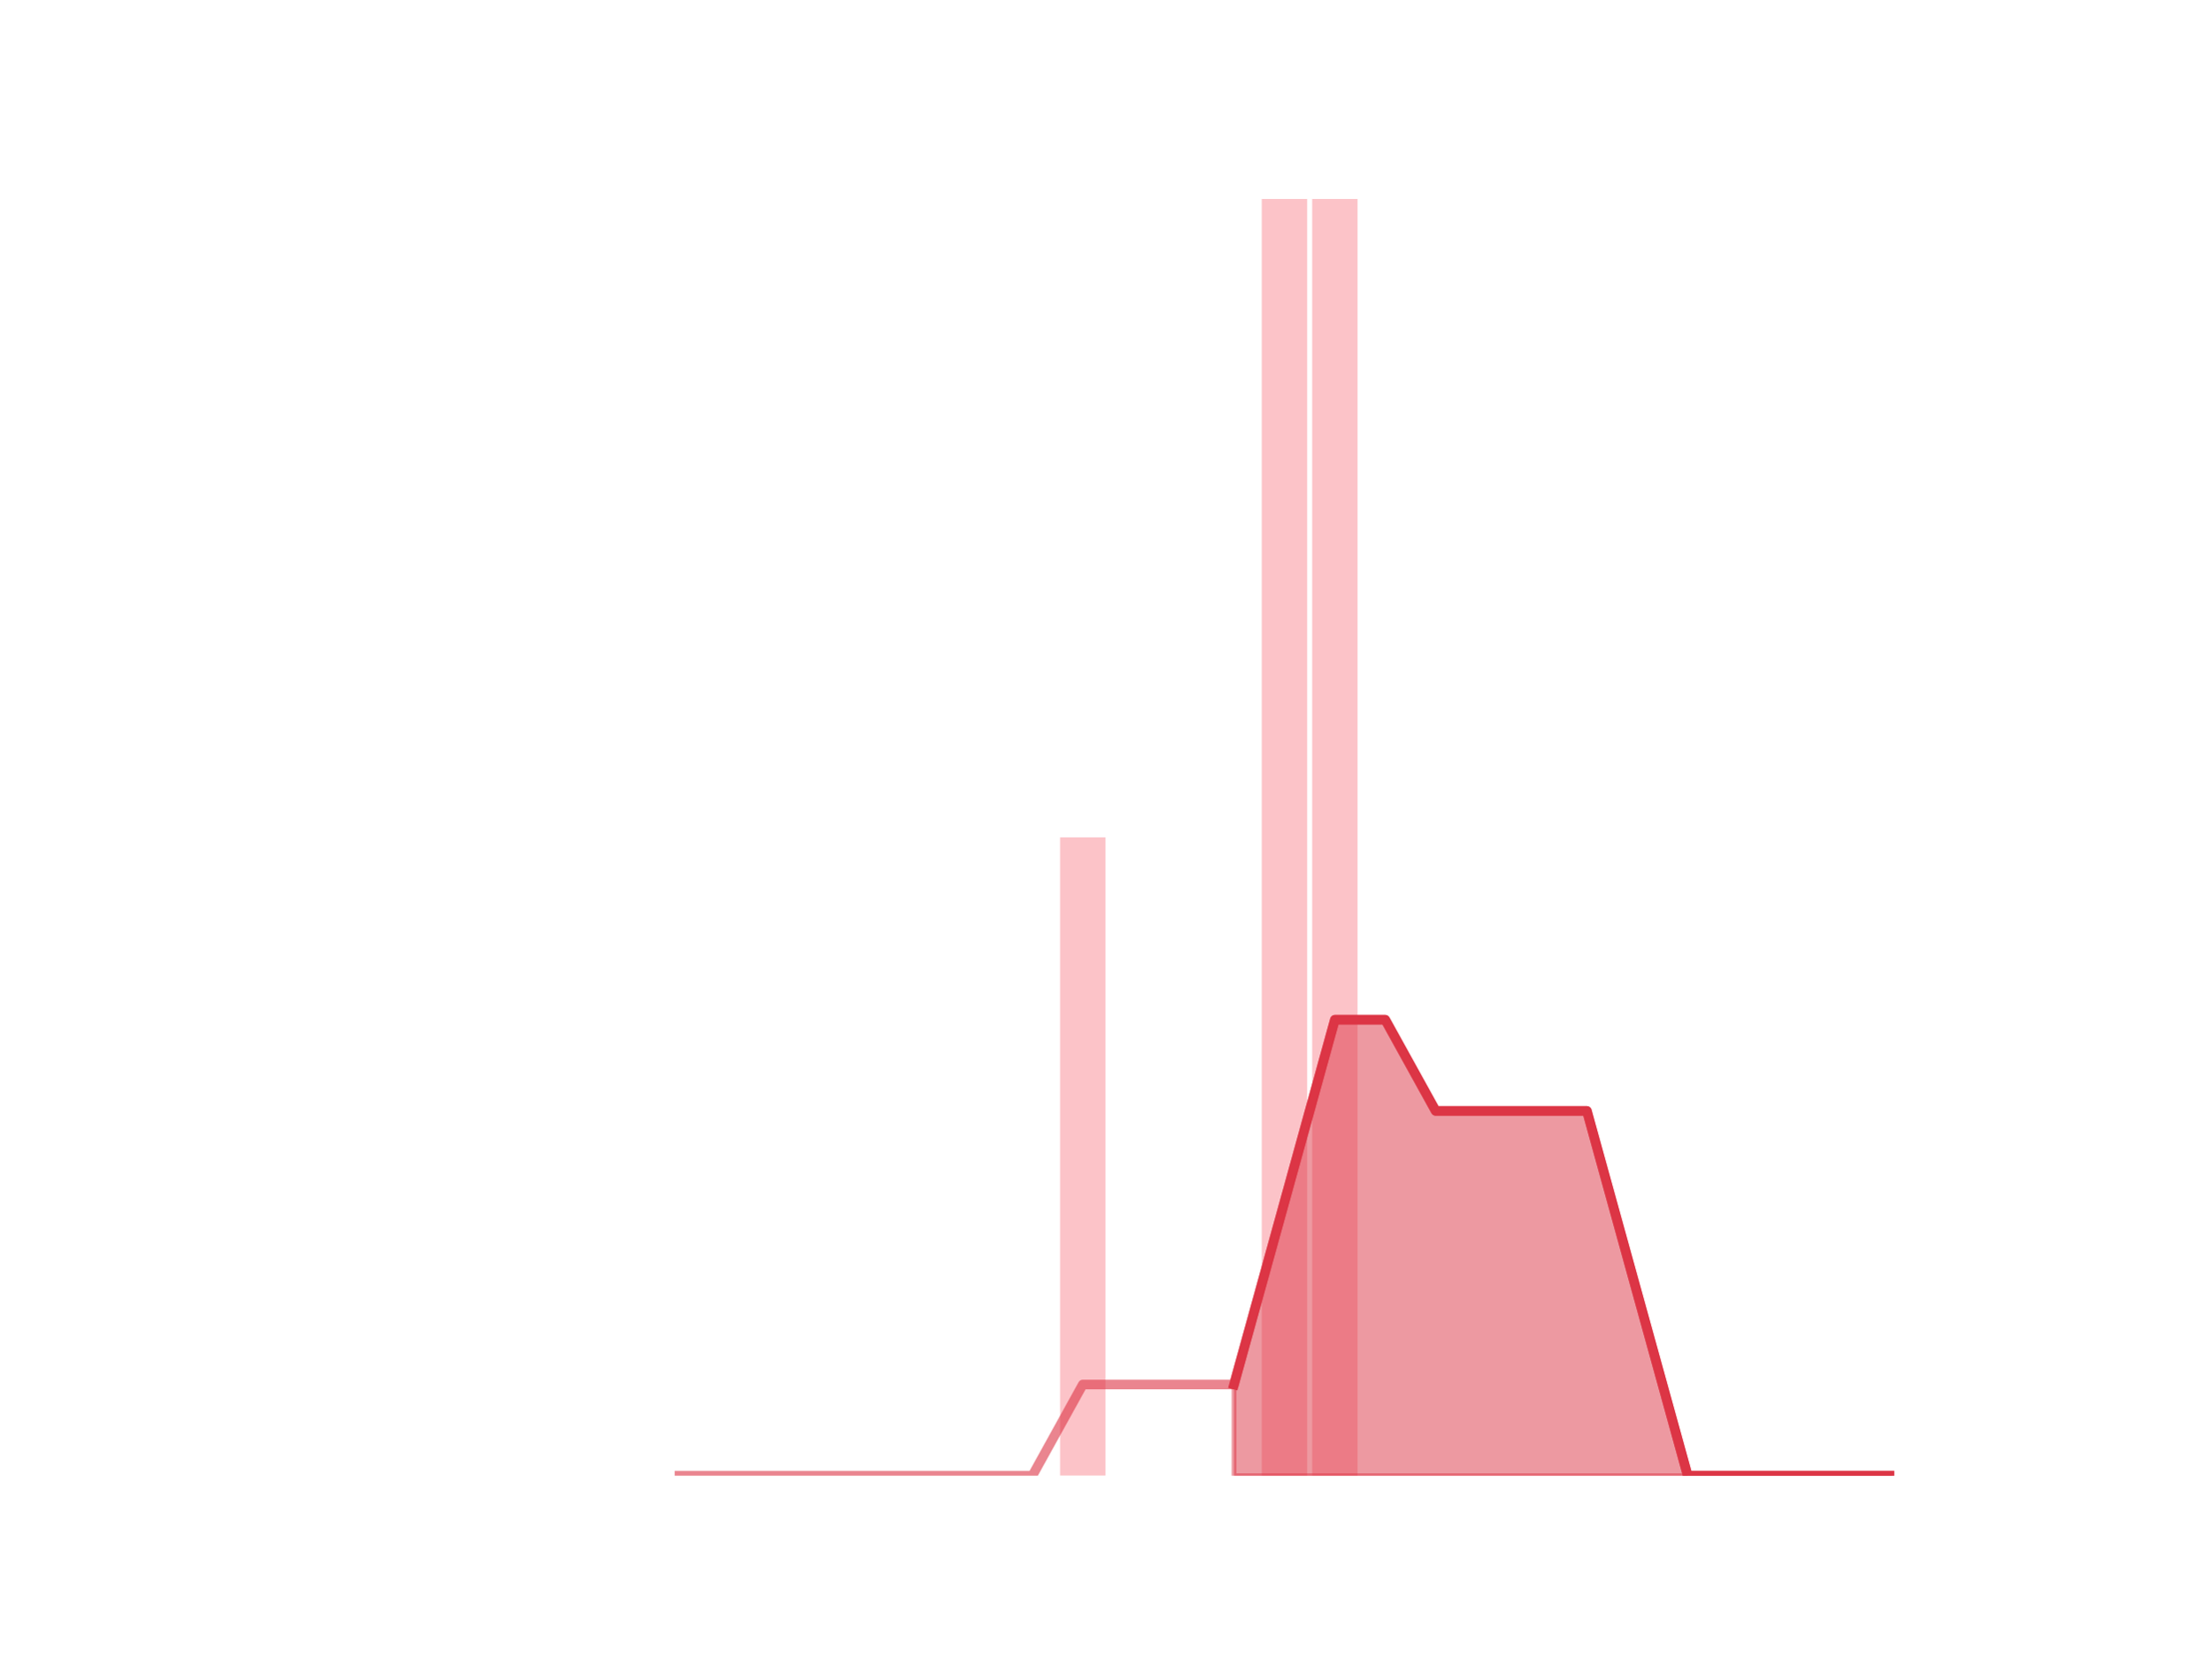
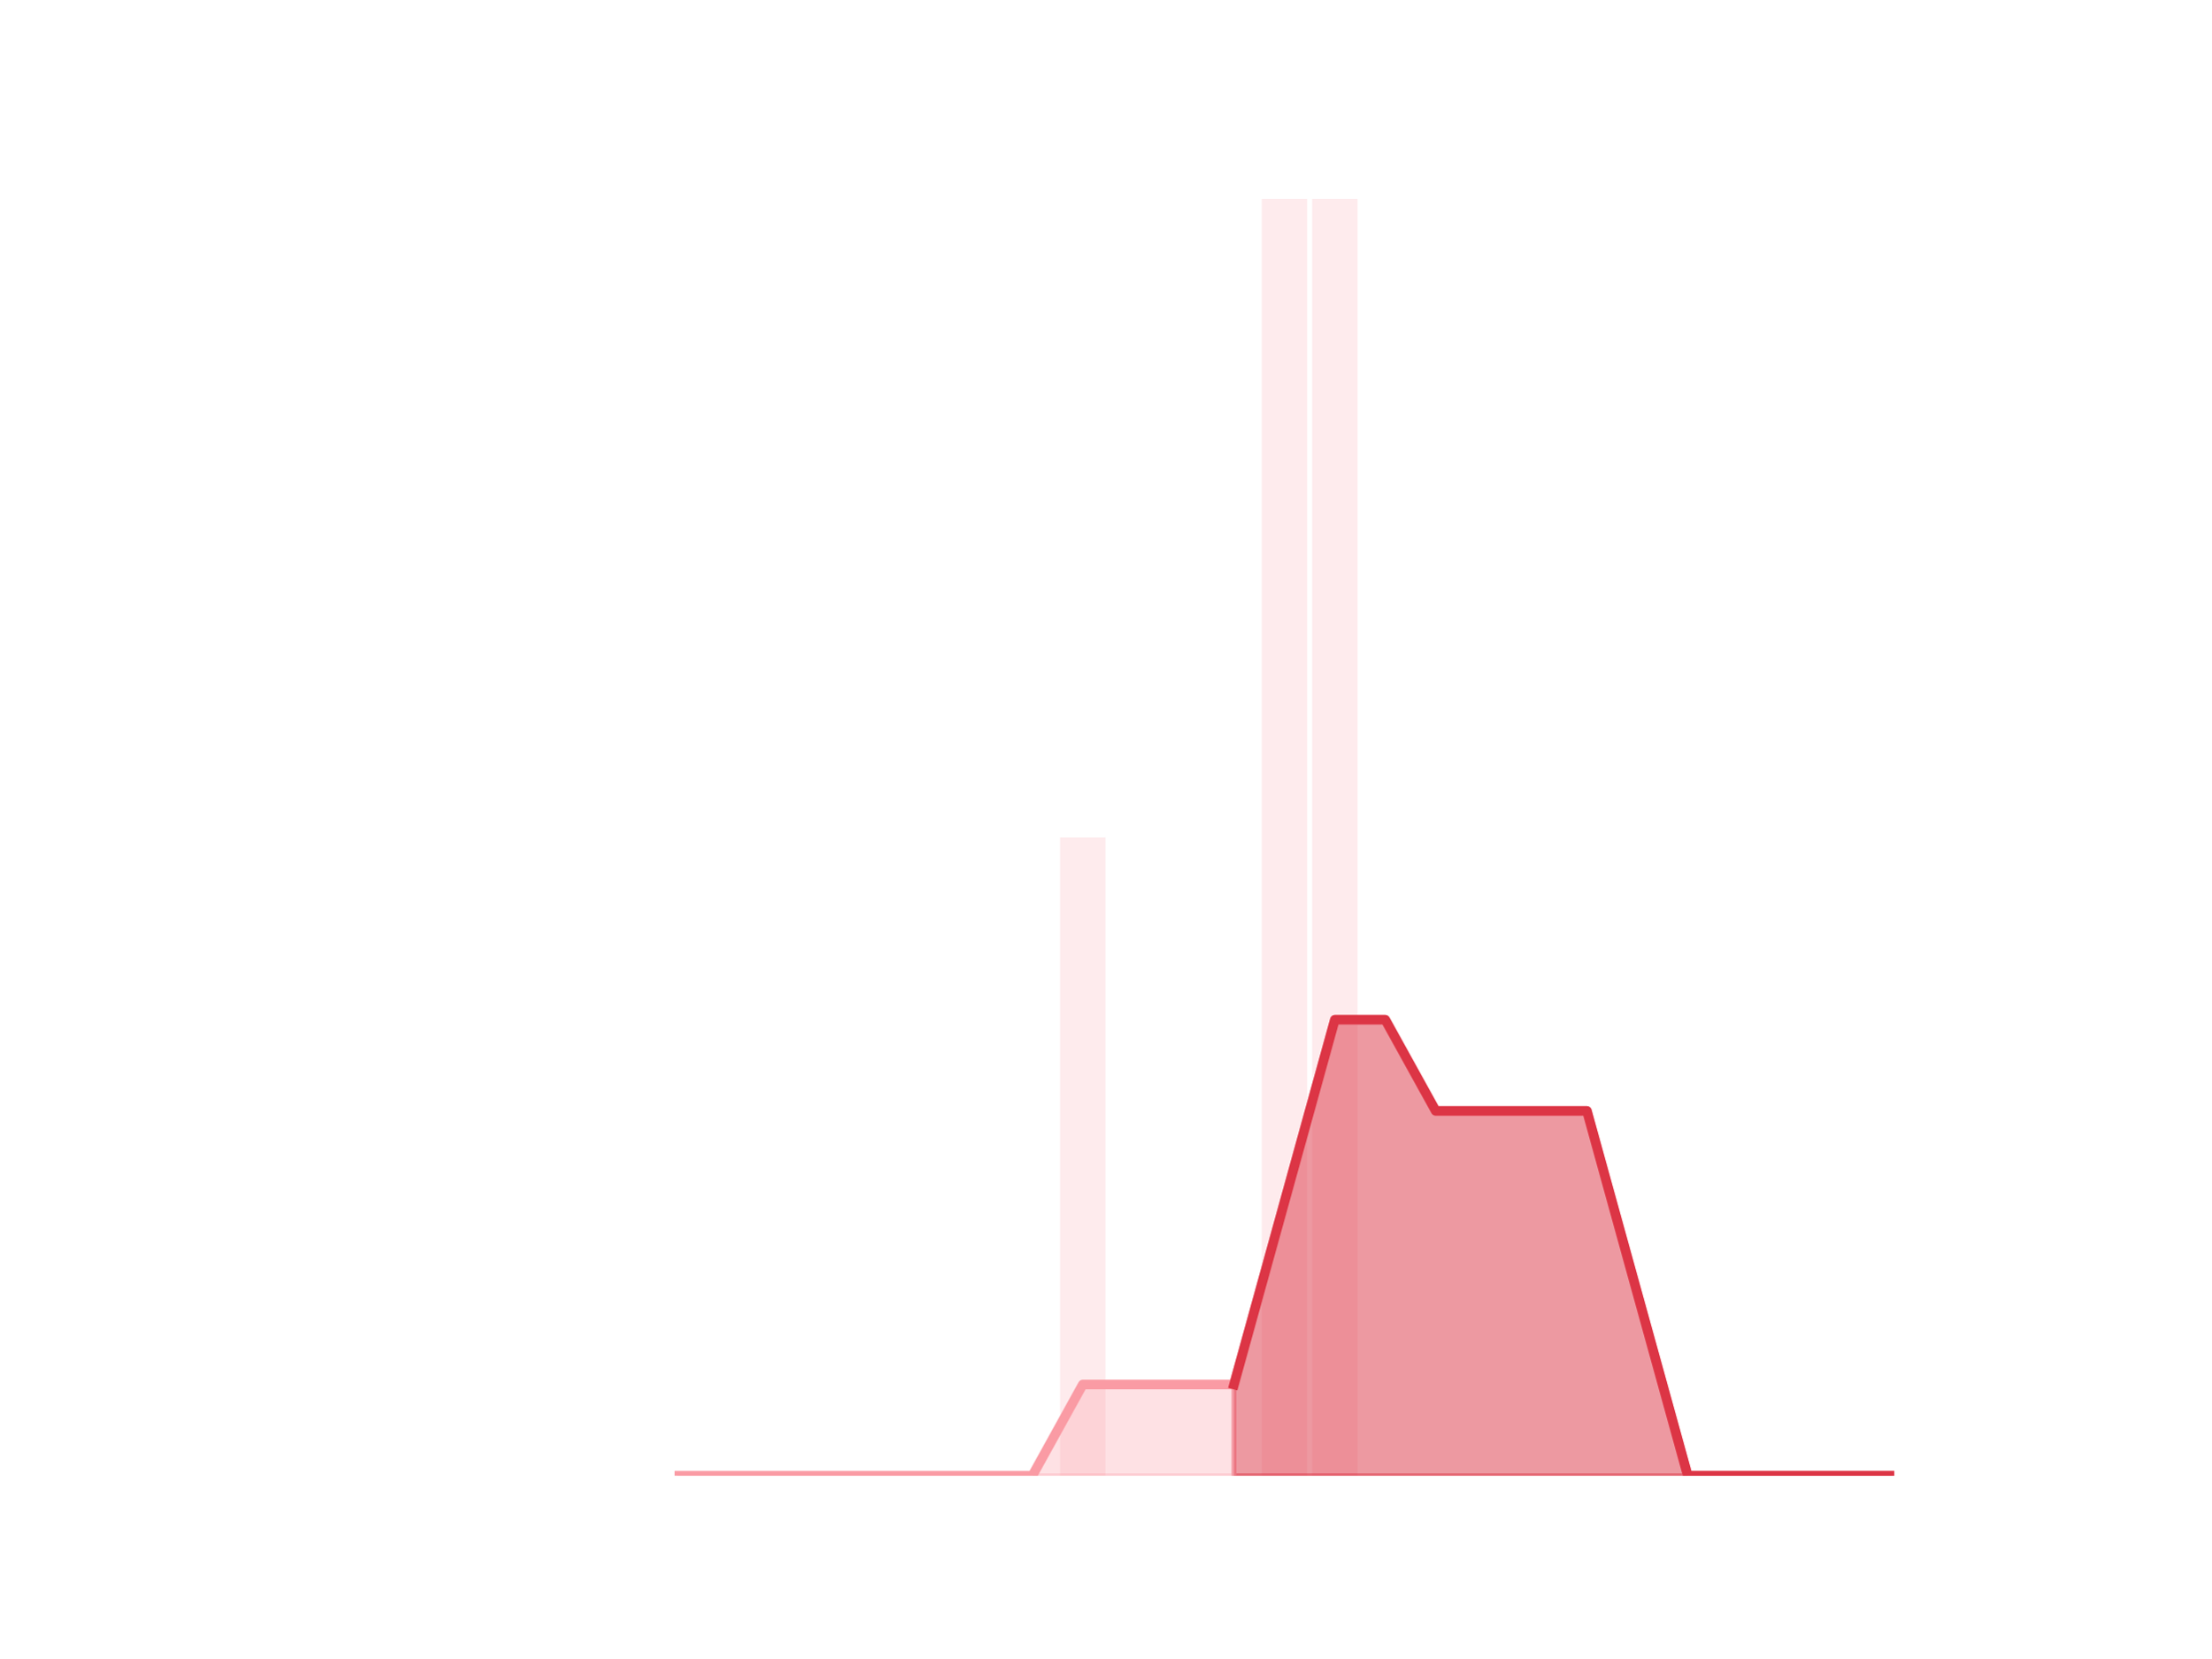
<svg xmlns="http://www.w3.org/2000/svg" xmlns:xlink="http://www.w3.org/1999/xlink" height="345.6pt" version="1.1" viewBox="0 0 460.8 345.6" width="460.8pt">
  <defs>
    <style type="text/css">
*{stroke-linecap:butt;stroke-linejoin:round;}
  </style>
  </defs>
  <g id="figure_1">
    <g id="patch_1">
      <path d="M 0 345.6  L 460.8 345.6  L 460.8 0  L 0 0  z " style="fill:none;" />
    </g>
    <g id="axes_1">
      <g id="patch_2">
-         <path clip-path="url(#pf0e4705b04)" d="M 73.833 307.584  L 83.289 307.584  L 83.289 307.584  L 73.833 307.584  z " style="fill:#fa9ba4;opacity:0.6;" />
+         <path clip-path="url(#pcc90e74de9)" d="M 73.833 307.584  L 83.289 307.584  L 83.289 307.584  L 73.833 307.584  z " style="fill:#fa9ba4;opacity:0.2;" />
      </g>
      <g id="patch_3">
-         <path clip-path="url(#pf0e4705b04)" d="M 84.339 307.584  L 93.795 307.584  L 93.795 307.584  L 84.339 307.584  z " style="fill:#fa9ba4;opacity:0.6;" />
+         <path clip-path="url(#pcc90e74de9)" d="M 84.339 307.584  L 93.795 307.584  L 93.795 307.584  L 84.339 307.584  z " style="fill:#fa9ba4;opacity:0.2;" />
      </g>
      <g id="patch_4">
-         <path clip-path="url(#pf0e4705b04)" d="M 94.846 307.584  L 104.302 307.584  L 104.302 307.584  L 94.846 307.584  z " style="fill:#fa9ba4;opacity:0.6;" />
+         <path clip-path="url(#pcc90e74de9)" d="M 94.846 307.584  L 104.302 307.584  L 104.302 307.584  L 94.846 307.584  z " style="fill:#fa9ba4;opacity:0.2;" />
      </g>
      <g id="patch_5">
-         <path clip-path="url(#pf0e4705b04)" d="M 105.353 307.584  L 114.809 307.584  L 114.809 307.584  L 105.353 307.584  z " style="fill:#fa9ba4;opacity:0.6;" />
+         <path clip-path="url(#pcc90e74de9)" d="M 105.353 307.584  L 114.809 307.584  L 114.809 307.584  L 105.353 307.584  z " style="fill:#fa9ba4;opacity:0.2;" />
      </g>
      <g id="patch_6">
-         <path clip-path="url(#pf0e4705b04)" d="M 115.859 307.584  L 125.315 307.584  L 125.315 307.584  L 115.859 307.584  z " style="fill:#fa9ba4;opacity:0.6;" />
+         <path clip-path="url(#pcc90e74de9)" d="M 115.859 307.584  L 125.315 307.584  L 125.315 307.584  L 115.859 307.584  z " style="fill:#fa9ba4;opacity:0.2;" />
      </g>
      <g id="patch_7">
-         <path clip-path="url(#pf0e4705b04)" d="M 126.366 307.584  L 135.822 307.584  L 135.822 307.584  L 126.366 307.584  z " style="fill:#fa9ba4;opacity:0.6;" />
+         <path clip-path="url(#pcc90e74de9)" d="M 126.366 307.584  L 135.822 307.584  L 135.822 307.584  L 126.366 307.584  z " style="fill:#fa9ba4;opacity:0.2;" />
      </g>
      <g id="patch_8">
-         <path clip-path="url(#pf0e4705b04)" d="M 136.872 307.584  L 146.328 307.584  L 146.328 307.584  L 136.872 307.584  z " style="fill:#fa9ba4;opacity:0.6;" />
+         <path clip-path="url(#pcc90e74de9)" d="M 136.872 307.584  L 146.328 307.584  L 146.328 307.584  L 136.872 307.584  z " style="fill:#fa9ba4;opacity:0.2;" />
      </g>
      <g id="patch_9">
-         <path clip-path="url(#pf0e4705b04)" d="M 147.379 307.584  L 156.835 307.584  L 156.835 307.584  L 147.379 307.584  z " style="fill:#fa9ba4;opacity:0.6;" />
+         <path clip-path="url(#pcc90e74de9)" d="M 147.379 307.584  L 156.835 307.584  L 156.835 307.584  L 147.379 307.584  z " style="fill:#fa9ba4;opacity:0.2;" />
      </g>
      <g id="patch_10">
-         <path clip-path="url(#pf0e4705b04)" d="M 157.886 307.584  L 167.342 307.584  L 167.342 307.584  L 157.886 307.584  z " style="fill:#fa9ba4;opacity:0.6;" />
+         <path clip-path="url(#pcc90e74de9)" d="M 157.886 307.584  L 167.342 307.584  L 167.342 307.584  L 157.886 307.584  z " style="fill:#fa9ba4;opacity:0.2;" />
      </g>
      <g id="patch_11">
-         <path clip-path="url(#pf0e4705b04)" d="M 168.392 307.584  L 177.848 307.584  L 177.848 307.584  L 168.392 307.584  z " style="fill:#fa9ba4;opacity:0.6;" />
+         <path clip-path="url(#pcc90e74de9)" d="M 168.392 307.584  L 177.848 307.584  L 177.848 307.584  L 168.392 307.584  z " style="fill:#fa9ba4;opacity:0.2;" />
      </g>
      <g id="patch_12">
-         <path clip-path="url(#pf0e4705b04)" d="M 178.899 307.584  L 188.355 307.584  L 188.355 307.584  L 178.899 307.584  z " style="fill:#fa9ba4;opacity:0.6;" />
+         <path clip-path="url(#pcc90e74de9)" d="M 178.899 307.584  L 188.355 307.584  L 188.355 307.584  L 178.899 307.584  z " style="fill:#fa9ba4;opacity:0.2;" />
      </g>
      <g id="patch_13">
-         <path clip-path="url(#pf0e4705b04)" d="M 189.406 307.584  L 198.862 307.584  L 198.862 307.584  L 189.406 307.584  z " style="fill:#fa9ba4;opacity:0.6;" />
+         <path clip-path="url(#pcc90e74de9)" d="M 189.406 307.584  L 198.862 307.584  L 198.862 307.584  L 189.406 307.584  z " style="fill:#fa9ba4;opacity:0.2;" />
      </g>
      <g id="patch_14">
-         <path clip-path="url(#pf0e4705b04)" d="M 199.912 307.584  L 209.368 307.584  L 209.368 307.584  L 199.912 307.584  z " style="fill:#fa9ba4;opacity:0.6;" />
+         <path clip-path="url(#pcc90e74de9)" d="M 199.912 307.584  L 209.368 307.584  L 209.368 307.584  L 199.912 307.584  z " style="fill:#fa9ba4;opacity:0.2;" />
      </g>
      <g id="patch_15">
-         <path clip-path="url(#pf0e4705b04)" d="M 210.419 307.584  L 219.875 307.584  L 219.875 307.584  L 210.419 307.584  z " style="fill:#fa9ba4;opacity:0.6;" />
+         <path clip-path="url(#pcc90e74de9)" d="M 210.419 307.584  L 219.875 307.584  L 219.875 307.584  L 210.419 307.584  z " style="fill:#fa9ba4;opacity:0.2;" />
      </g>
      <g id="patch_16">
-         <path clip-path="url(#pf0e4705b04)" d="M 220.925 307.584  L 230.381 307.584  L 230.381 174.528  L 220.925 174.528  z " style="fill:#fa9ba4;opacity:0.6;" />
+         <path clip-path="url(#pcc90e74de9)" d="M 220.925 307.584  L 230.381 307.584  L 230.381 174.528  L 220.925 174.528  z " style="fill:#fa9ba4;opacity:0.2;" />
      </g>
      <g id="patch_17">
-         <path clip-path="url(#pf0e4705b04)" d="M 231.432 307.584  L 240.888 307.584  L 240.888 307.584  L 231.432 307.584  z " style="fill:#fa9ba4;opacity:0.6;" />
+         <path clip-path="url(#pcc90e74de9)" d="M 231.432 307.584  L 240.888 307.584  L 240.888 307.584  L 231.432 307.584  z " style="fill:#fa9ba4;opacity:0.2;" />
      </g>
      <g id="patch_18">
-         <path clip-path="url(#pf0e4705b04)" d="M 241.939 307.584  L 251.395 307.584  L 251.395 307.584  L 241.939 307.584  z " style="fill:#fa9ba4;opacity:0.6;" />
+         <path clip-path="url(#pcc90e74de9)" d="M 241.939 307.584  L 251.395 307.584  L 251.395 307.584  L 241.939 307.584  z " style="fill:#fa9ba4;opacity:0.2;" />
      </g>
      <g id="patch_19">
-         <path clip-path="url(#pf0e4705b04)" d="M 252.445 307.584  L 261.901 307.584  L 261.901 307.584  L 252.445 307.584  z " style="fill:#fa9ba4;opacity:0.6;" />
+         <path clip-path="url(#pcc90e74de9)" d="M 252.445 307.584  L 261.901 307.584  L 261.901 307.584  L 252.445 307.584  z " style="fill:#fa9ba4;opacity:0.2;" />
      </g>
      <g id="patch_20">
-         <path clip-path="url(#pf0e4705b04)" d="M 262.952 307.584  L 272.408 307.584  L 272.408 41.472  L 262.952 41.472  z " style="fill:#fa9ba4;opacity:0.6;" />
+         <path clip-path="url(#pcc90e74de9)" d="M 262.952 307.584  L 272.408 307.584  L 272.408 41.472  L 262.952 41.472  z " style="fill:#fa9ba4;opacity:0.2;" />
      </g>
      <g id="patch_21">
-         <path clip-path="url(#pf0e4705b04)" d="M 273.459 307.584  L 282.914 307.584  L 282.914 41.472  L 273.459 41.472  z " style="fill:#fa9ba4;opacity:0.6;" />
+         <path clip-path="url(#pcc90e74de9)" d="M 273.459 307.584  L 282.914 307.584  L 282.914 41.472  L 273.459 41.472  z " style="fill:#fa9ba4;opacity:0.2;" />
      </g>
      <g id="patch_22">
-         <path clip-path="url(#pf0e4705b04)" d="M 283.965 307.584  L 293.421 307.584  L 293.421 307.584  L 283.965 307.584  z " style="fill:#fa9ba4;opacity:0.6;" />
+         <path clip-path="url(#pcc90e74de9)" d="M 283.965 307.584  L 293.421 307.584  L 293.421 307.584  L 283.965 307.584  z " style="fill:#fa9ba4;opacity:0.2;" />
      </g>
      <g id="patch_23">
-         <path clip-path="url(#pf0e4705b04)" d="M 294.472 307.584  L 303.928 307.584  L 303.928 307.584  L 294.472 307.584  z " style="fill:#fa9ba4;opacity:0.6;" />
+         <path clip-path="url(#pcc90e74de9)" d="M 294.472 307.584  L 303.928 307.584  L 303.928 307.584  L 294.472 307.584  z " style="fill:#fa9ba4;opacity:0.2;" />
      </g>
      <g id="patch_24">
-         <path clip-path="url(#pf0e4705b04)" d="M 304.978 307.584  L 314.434 307.584  L 314.434 307.584  L 304.978 307.584  z " style="fill:#fa9ba4;opacity:0.6;" />
+         <path clip-path="url(#pcc90e74de9)" d="M 304.978 307.584  L 314.434 307.584  L 314.434 307.584  L 304.978 307.584  z " style="fill:#fa9ba4;opacity:0.2;" />
      </g>
      <g id="patch_25">
-         <path clip-path="url(#pf0e4705b04)" d="M 315.485 307.584  L 324.941 307.584  L 324.941 307.584  L 315.485 307.584  z " style="fill:#fa9ba4;opacity:0.6;" />
+         <path clip-path="url(#pcc90e74de9)" d="M 315.485 307.584  L 324.941 307.584  L 324.941 307.584  L 315.485 307.584  z " style="fill:#fa9ba4;opacity:0.2;" />
      </g>
      <g id="patch_26">
-         <path clip-path="url(#pf0e4705b04)" d="M 325.992 307.584  L 335.448 307.584  L 335.448 307.584  L 325.992 307.584  z " style="fill:#fa9ba4;opacity:0.6;" />
+         <path clip-path="url(#pcc90e74de9)" d="M 325.992 307.584  L 335.448 307.584  L 335.448 307.584  L 325.992 307.584  z " style="fill:#fa9ba4;opacity:0.2;" />
      </g>
      <g id="patch_27">
-         <path clip-path="url(#pf0e4705b04)" d="M 336.498 307.584  L 345.954 307.584  L 345.954 307.584  L 336.498 307.584  z " style="fill:#fa9ba4;opacity:0.6;" />
+         <path clip-path="url(#pcc90e74de9)" d="M 336.498 307.584  L 345.954 307.584  L 345.954 307.584  L 336.498 307.584  z " style="fill:#fa9ba4;opacity:0.2;" />
      </g>
      <g id="patch_28">
-         <path clip-path="url(#pf0e4705b04)" d="M 347.005 307.584  L 356.461 307.584  L 356.461 307.584  L 347.005 307.584  z " style="fill:#fa9ba4;opacity:0.6;" />
+         <path clip-path="url(#pcc90e74de9)" d="M 347.005 307.584  L 356.461 307.584  L 356.461 307.584  L 347.005 307.584  z " style="fill:#fa9ba4;opacity:0.2;" />
      </g>
      <g id="patch_29">
-         <path clip-path="url(#pf0e4705b04)" d="M 357.511 307.584  L 366.967 307.584  L 366.967 307.584  L 357.511 307.584  z " style="fill:#fa9ba4;opacity:0.6;" />
+         <path clip-path="url(#pcc90e74de9)" d="M 357.511 307.584  L 366.967 307.584  L 366.967 307.584  L 357.511 307.584  z " style="fill:#fa9ba4;opacity:0.2;" />
      </g>
      <g id="patch_30">
-         <path clip-path="url(#pf0e4705b04)" d="M 368.018 307.584  L 377.474 307.584  L 377.474 307.584  L 368.018 307.584  z " style="fill:#fa9ba4;opacity:0.6;" />
+         <path clip-path="url(#pcc90e74de9)" d="M 368.018 307.584  L 377.474 307.584  L 377.474 307.584  L 368.018 307.584  z " style="fill:#fa9ba4;opacity:0.2;" />
      </g>
      <g id="patch_31">
-         <path clip-path="url(#pf0e4705b04)" d="M 378.525 307.584  L 387.981 307.584  L 387.981 307.584  L 378.525 307.584  z " style="fill:#fa9ba4;opacity:0.6;" />
+         <path clip-path="url(#pcc90e74de9)" d="M 378.525 307.584  L 387.981 307.584  L 387.981 307.584  L 378.525 307.584  z " style="fill:#fa9ba4;opacity:0.2;" />
      </g>
      <g id="patch_32">
-         <path clip-path="url(#pf0e4705b04)" d="M 389.031 307.584  L 398.487 307.584  L 398.487 307.584  L 389.031 307.584  z " style="fill:#fa9ba4;opacity:0.6;" />
+         <path clip-path="url(#pcc90e74de9)" d="M 389.031 307.584  L 398.487 307.584  L 398.487 307.584  L 389.031 307.584  z " style="fill:#fa9ba4;opacity:0.2;" />
      </g>
      <g id="matplotlib.axis_1" />
      <g id="matplotlib.axis_2" />
      <g id="PolyCollection_1">
        <defs>
-           <path d="M 257.173 -57.024  L 257.173 -38.016  L 267.68 -38.016  L 278.186 -38.016  L 288.693 -38.016  L 299.2 -38.016  L 309.706 -38.016  L 320.213 -38.016  L 330.72 -38.016  L 341.226 -38.016  L 351.733 -38.016  L 362.239 -38.016  L 372.746 -38.016  L 383.253 -38.016  L 393.759 -38.016  L 393.759 -38.016  L 393.759 -38.016  L 383.253 -38.016  L 372.746 -38.016  L 362.239 -38.016  L 351.733 -38.016  L 341.226 -76.032  L 330.72 -114.048  L 320.213 -114.048  L 309.706 -114.048  L 299.2 -114.048  L 288.693 -133.056  L 278.186 -133.056  L 267.68 -95.04  L 257.173 -57.024  z " id="m4ed19d5170" style="stroke:#dc3545;stroke-opacity:0.5;" />
+           <path d="M 257.173 -57.024  L 257.173 -38.016  L 267.68 -38.016  L 278.186 -38.016  L 288.693 -38.016  L 299.2 -38.016  L 309.706 -38.016  L 320.213 -38.016  L 330.72 -38.016  L 341.226 -38.016  L 351.733 -38.016  L 362.239 -38.016  L 372.746 -38.016  L 383.253 -38.016  L 393.759 -38.016  L 393.759 -38.016  L 393.759 -38.016  L 383.253 -38.016  L 372.746 -38.016  L 362.239 -38.016  L 351.733 -38.016  L 341.226 -76.032  L 330.72 -114.048  L 320.213 -114.048  L 309.706 -114.048  L 299.2 -114.048  L 288.693 -133.056  L 278.186 -133.056  L 267.68 -95.04  L 257.173 -57.024  z " id="m350990ba7d" style="stroke:#dc3545;stroke-opacity:0.5;" />
        </defs>
-         <g clip-path="url(#pf0e4705b04)">
-           <use style="fill:#dc3545;fill-opacity:0.5;stroke:#dc3545;stroke-opacity:0.5;" x="0" xlink:href="#m4ed19d5170" y="345.6" />
+         <g clip-path="url(#pcc90e74de9)">
+           <use style="fill:#dc3545;fill-opacity:0.5;stroke:#dc3545;stroke-opacity:0.5;" x="0" xlink:href="#m350990ba7d" y="345.6" />
+         </g>
+       </g>
+       <g id="PolyCollection_2">
+         <defs>
+           <path d="M 141.6 -38.016  L 141.6 -38.016  L 152.107 -38.016  L 162.614 -38.016  L 173.12 -38.016  L 183.627 -38.016  L 194.134 -38.016  L 204.64 -38.016  L 215.147 -38.016  L 225.653 -38.016  L 236.16 -38.016  L 246.667 -38.016  L 257.173 -38.016  L 257.173 -57.024  L 257.173 -57.024  L 246.667 -57.024  L 236.16 -57.024  L 225.653 -57.024  L 215.147 -38.016  L 204.64 -38.016  L 194.134 -38.016  L 183.627 -38.016  L 173.12 -38.016  L 162.614 -38.016  L 152.107 -38.016  L 141.6 -38.016  z " id="mf6dbf68a4f" style="stroke:#fa9ba4;stroke-opacity:0.3;" />
+         </defs>
+         <g clip-path="url(#pcc90e74de9)">
+           <use style="fill:#fa9ba4;fill-opacity:0.3;stroke:#fa9ba4;stroke-opacity:0.3;" x="0" xlink:href="#mf6dbf68a4f" y="345.6" />
        </g>
      </g>
      <g id="line2d_1">
-         <path clip-path="url(#pf0e4705b04)" d="M 141.6 307.584  L 152.107 307.584  L 162.614 307.584  L 173.12 307.584  L 183.627 307.584  L 194.134 307.584  L 204.64 307.584  L 215.147 307.584  L 225.653 288.576  L 236.16 288.576  L 246.667 288.576  L 257.173 288.576  L 267.68 250.56  L 278.186 212.544  L 288.693 212.544  L 299.2 231.552  L 309.706 231.552  L 320.213 231.552  L 330.72 231.552  L 341.226 269.568  L 351.733 307.584  L 362.239 307.584  L 372.746 307.584  L 383.253 307.584  L 393.759 307.584  " style="fill:none;stroke:#dc3545;stroke-linecap:square;stroke-opacity:0.6;stroke-width:2;" />
+         <path clip-path="url(#pcc90e74de9)" d="M 141.6 307.584  L 152.107 307.584  L 162.614 307.584  L 173.12 307.584  L 183.627 307.584  L 194.134 307.584  L 204.64 307.584  L 215.147 307.584  L 225.653 288.576  L 236.16 288.576  L 246.667 288.576  L 257.173 288.576  L 267.68 250.56  L 278.186 212.544  L 288.693 212.544  L 299.2 231.552  L 309.706 231.552  L 320.213 231.552  L 330.72 231.552  L 341.226 269.568  L 351.733 307.584  L 362.239 307.584  L 372.746 307.584  L 383.253 307.584  L 393.759 307.584  " style="fill:none;stroke:#fa9ba4;stroke-linecap:square;stroke-width:2;" />
      </g>
      <g id="line2d_2">
-         <path clip-path="url(#pf0e4705b04)" d="M 257.173 288.576  L 267.68 250.56  L 278.186 212.544  L 288.693 212.544  L 299.2 231.552  L 309.706 231.552  L 320.213 231.552  L 330.72 231.552  L 341.226 269.568  L 351.733 307.584  L 362.239 307.584  L 372.746 307.584  L 383.253 307.584  L 393.759 307.584  " style="fill:none;stroke:#dc3545;stroke-linecap:square;stroke-width:2;" />
+         <path clip-path="url(#pcc90e74de9)" d="M 257.173 288.576  L 267.68 250.56  L 278.186 212.544  L 288.693 212.544  L 299.2 231.552  L 309.706 231.552  L 320.213 231.552  L 330.72 231.552  L 341.226 269.568  L 351.733 307.584  L 362.239 307.584  L 372.746 307.584  L 383.253 307.584  L 393.759 307.584  " style="fill:none;stroke:#dc3545;stroke-linecap:square;stroke-width:2;" />
      </g>
    </g>
  </g>
  <defs>
-     <clipPath id="pf0e4705b04">
+     <clipPath id="pcc90e74de9">
      <rect height="266.112" width="357.12" x="57.6" y="41.472" />
    </clipPath>
  </defs>
</svg>
